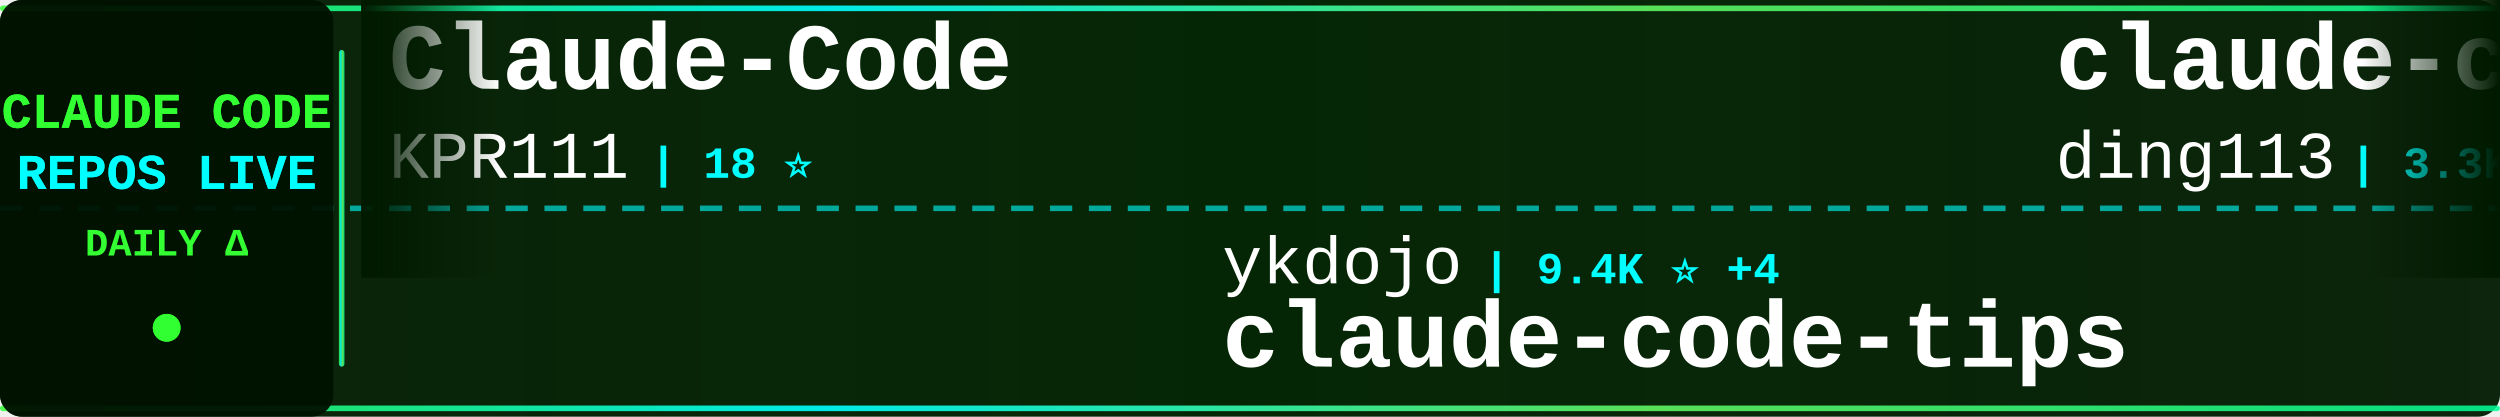
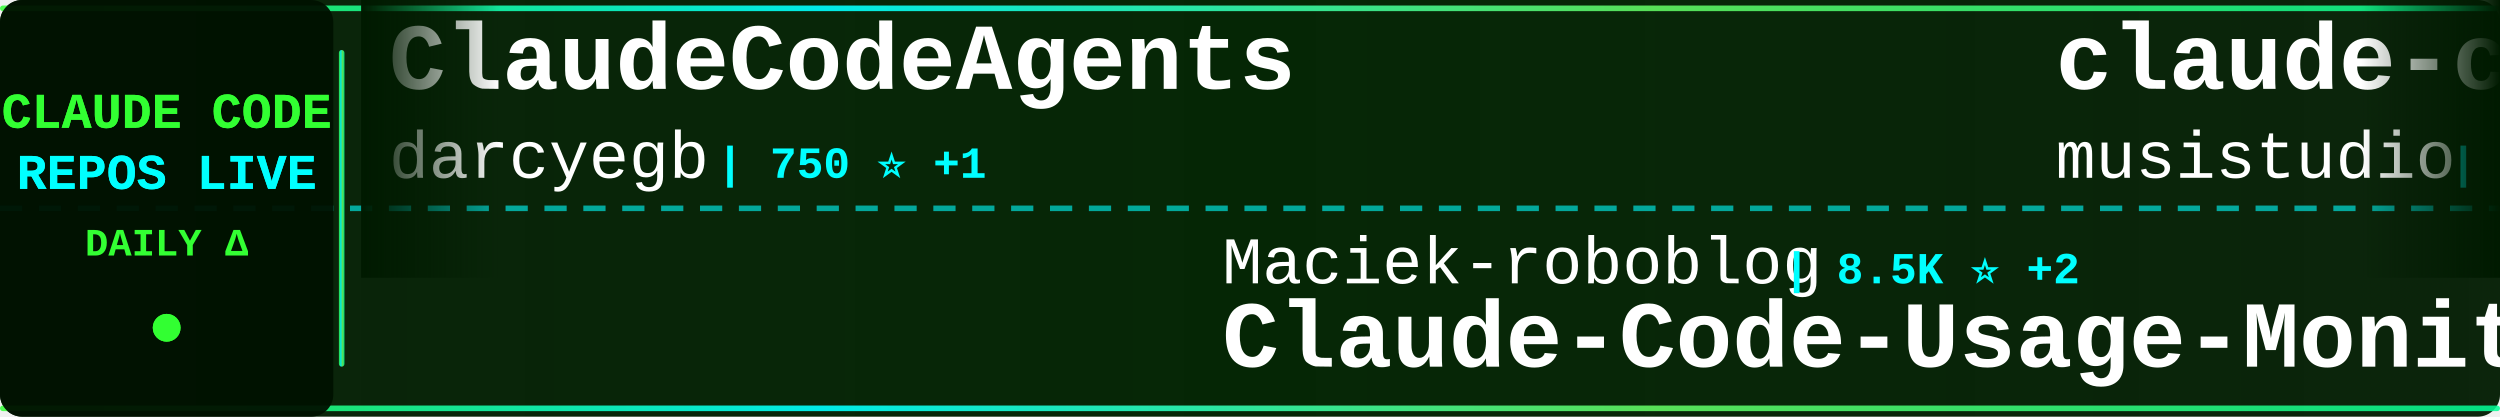
<svg xmlns="http://www.w3.org/2000/svg" width="900" height="150">
  <defs>
    <linearGradient id="tickerBg" x1="0%" y1="0%" x2="100%" y2="0%">
      <stop offset="0%" style="stop-color:#001a00;stop-opacity:0.95" />
      <stop offset="50%" style="stop-color:#002200;stop-opacity:0.98" />
      <stop offset="100%" style="stop-color:#001a00;stop-opacity:0.95" />
    </linearGradient>
    <linearGradient id="borderGrad" x1="0%" y1="0%" x2="100%" y2="0%">
      <stop offset="0%" style="stop-color:#33ff33;stop-opacity:0.85">
        <animate attributeName="stop-opacity" values="0.85;1;0.85" dur="2s" repeatCount="indefinite" />
      </stop>
      <stop offset="33%" style="stop-color:#00ffff;stop-opacity:0.9">
        <animate attributeName="stop-opacity" values="0.9;1;0.9" dur="2.2s" repeatCount="indefinite" />
      </stop>
      <stop offset="66%" style="stop-color:#66ff66;stop-opacity:0.85">
        <animate attributeName="stop-opacity" values="0.85;1;0.85" dur="1.8s" repeatCount="indefinite" />
      </stop>
      <stop offset="100%" style="stop-color:#00ff99;stop-opacity:0.85">
        <animate attributeName="stop-opacity" values="0.85;1;0.85" dur="2s" repeatCount="indefinite" />
      </stop>
    </linearGradient>
    <filter id="textGlow">
      <feGaussianBlur stdDeviation="0.1" result="coloredBlur" />
      <feMerge>
        <feMergeNode in="coloredBlur" />
        <feMergeNode in="SourceGraphic" />
      </feMerge>
    </filter>
    <filter id="metricGlow">
      <feGaussianBlur stdDeviation="0.2" result="coloredBlur" />
      <feMerge>
        <feMergeNode in="coloredBlur" />
        <feMergeNode in="SourceGraphic" />
      </feMerge>
    </filter>
    <linearGradient id="leftFade" x1="0%" y1="0%" x2="100%" y2="0%">
      <stop offset="0%" style="stop-color:#001a00;stop-opacity:1" />
      <stop offset="100%" style="stop-color:#001a00;stop-opacity:0" />
    </linearGradient>
    <linearGradient id="rightFade" x1="0%" y1="0%" x2="100%" y2="0%">
      <stop offset="0%" style="stop-color:#001a00;stop-opacity:0" />
      <stop offset="100%" style="stop-color:#001a00;stop-opacity:1" />
    </linearGradient>
  </defs>
  <rect width="900" height="150" fill="url(#tickerBg)" rx="8" />
  <rect x="0" y="2" width="900" height="2" fill="url(#borderGrad)" rx="1" />
  <rect x="0" y="146" width="900" height="2" fill="url(#borderGrad)" rx="1" />
  <line x1="0" y1="75" x2="900" y2="75" stroke="#00ffff" stroke-width="2" stroke-dasharray="8 6" opacity="0.6" />
  <rect x="0" y="0" width="120" height="150" fill="#001100" opacity="0.95" rx="8" />
  <text x="60" y="46" font-family="'Courier New', monospace" font-size="18" font-weight="bold" fill="#33ff33" text-anchor="middle" filter="url(#textGlow)">
    CLAUDE CODE
  </text>
  <text x="60" y="68" font-family="'Courier New', monospace" font-size="18" font-weight="bold" fill="#00ffff" text-anchor="middle" filter="url(#textGlow)">
    REPOS LIVE
  </text>
  <text x="60" y="92" font-family="'Courier New', monospace" font-size="14" font-weight="bold" fill="#33ff33" text-anchor="middle">
    DAILY Δ
  </text>
  <circle cx="60" cy="118" r="5" fill="#33ff33" filter="url(#metricGlow)">
    <animate attributeName="r" values="4;6;4" dur="1.5s" repeatCount="indefinite" />
    <animate attributeName="opacity" values="0.6;1;0.6" dur="1.5s" repeatCount="indefinite" />
  </circle>
  <rect x="122" y="18" width="2" height="114" fill="url(#borderGrad)" rx="1" />
  <clipPath id="tickerClip">
    <rect x="130" y="0" width="770" height="150" />
  </clipPath>
  <g clip-path="url(#tickerClip)">
    <g id="tickerItems">
      <animateTransform attributeName="transform" attributeType="XML" type="translate" from="0 0" to="-3000 0" dur="54s" repeatCount="indefinite" />
      <g transform="translate(0, 0)">
-         <text x="140" y="32" font-family="'Courier New', monospace" font-size="34" font-weight="bold" fill="#ffffff">Claude-Code</text>
-         <text x="140" y="64" font-family="'Courier New', monospace" font-size="24" font-weight="normal" fill="#ffffff" opacity="1.0">KPR111</text>
-         <text x="234" y="64" font-family="'Courier New', monospace" font-size="16" font-weight="bold" fill="#00ffff"> | 18 ⭐</text>
+         <text x="140" y="32" font-family="'Courier New', monospace" font-size="34" font-weight="bold" fill="#ffffff">ClaudeCodeAgents</text>
+         <text x="140" y="64" font-family="'Courier New', monospace" font-size="24" font-weight="normal" fill="#ffffff" opacity="1.0">darcyegb</text>
+         <text x="258" y="64" font-family="'Courier New', monospace" font-size="16" font-weight="bold" fill="#00ffff"> | 750 ⭐ +1</text>
      </g>
      <g transform="translate(300, 0)">
-         <text x="140" y="102" font-family="'Courier New', monospace" font-size="24" font-weight="normal" fill="#ffffff" opacity="1.0">ykdojo</text>
-         <text x="234" y="102" font-family="'Courier New', monospace" font-size="16" font-weight="bold" fill="#00ffff"> | 9.4K ⭐ +4</text>
-         <text x="140" y="132" font-family="'Courier New', monospace" font-size="34" font-weight="bold" fill="#ffffff">claude-code-tips</text>
+         <text x="140" y="102" font-family="'Courier New', monospace" font-size="24" font-weight="normal" fill="#ffffff" opacity="1.0">Maciek-roboblog</text>
+         <text x="342" y="102" font-family="'Courier New', monospace" font-size="16" font-weight="bold" fill="#00ffff"> | 8.5K ⭐ +2</text>
+         <text x="140" y="132" font-family="'Courier New', monospace" font-size="34" font-weight="bold" fill="#ffffff">Claude-Code-Usage-Monito...</text>
      </g>
      <g transform="translate(600, 0)">
-         <text x="140" y="32" font-family="'Courier New', monospace" font-size="34" font-weight="bold" fill="#ffffff">claude-code-hub</text>
-         <text x="140" y="64" font-family="'Courier New', monospace" font-size="24" font-weight="normal" fill="#ffffff" opacity="1.0">ding113</text>
-         <text x="246" y="64" font-family="'Courier New', monospace" font-size="16" font-weight="bold" fill="#00ffff"> | 3.3K ⭐ +1</text>
+         <text x="140" y="32" font-family="'Courier New', monospace" font-size="34" font-weight="bold" fill="#ffffff">claude-code-router</text>
+         <text x="140" y="64" font-family="'Courier New', monospace" font-size="24" font-weight="normal" fill="#ffffff" opacity="1.0">musistudio</text>
+         <text x="282" y="64" font-family="'Courier New', monospace" font-size="16" font-weight="bold" fill="#00ffff"> | 36.1K ⭐ +3</text>
      </g>
      <g transform="translate(900, 0)">
-         <text x="140" y="102" font-family="'Courier New', monospace" font-size="24" font-weight="normal" fill="#ffffff" opacity="1.0">centminmod</text>
-         <text x="282" y="102" font-family="'Courier New', monospace" font-size="16" font-weight="bold" fill="#00ffff"> | 2.5K ⭐</text>
-         <text x="140" y="132" font-family="'Courier New', monospace" font-size="34" font-weight="bold" fill="#ffffff">my-claude-code-setup</text>
+         <text x="140" y="102" font-family="'Courier New', monospace" font-size="24" font-weight="normal" fill="#ffffff" opacity="1.0">Cranot</text>
+         <text x="234" y="102" font-family="'Courier New', monospace" font-size="16" font-weight="bold" fill="#00ffff"> | 2.8K ⭐</text>
+         <text x="140" y="132" font-family="'Courier New', monospace" font-size="34" font-weight="bold" fill="#ffffff">claude-code-guide</text>
      </g>
      <g transform="translate(1200, 0)">
-         <text x="140" y="32" font-family="'Courier New', monospace" font-size="34" font-weight="bold" fill="#ffffff">sc-claude-code-files</text>
-         <text x="140" y="64" font-family="'Courier New', monospace" font-size="24" font-weight="normal" fill="#ffffff" opacity="1.0">https-deeplearning-ai</text>
-         <text x="414" y="64" font-family="'Courier New', monospace" font-size="16" font-weight="bold" fill="#00ffff"> | 535 ⭐</text>
+         <text x="140" y="32" font-family="'Courier New', monospace" font-size="34" font-weight="bold" fill="#ffffff">claude-code-analysis</text>
+         <text x="140" y="64" font-family="'Courier New', monospace" font-size="24" font-weight="normal" fill="#ffffff" opacity="1.0">liuup</text>
+         <text x="222" y="64" font-family="'Courier New', monospace" font-size="16" font-weight="bold" fill="#00ffff"> | 3.6K ⭐</text>
      </g>
      <g transform="translate(1500, 0)">
-         <text x="140" y="102" font-family="'Courier New', monospace" font-size="24" font-weight="normal" fill="#ffffff" opacity="1.0">sugyan</text>
-         <text x="234" y="102" font-family="'Courier New', monospace" font-size="16" font-weight="bold" fill="#00ffff"> | 1.1K ⭐</text>
-         <text x="140" y="132" font-family="'Courier New', monospace" font-size="34" font-weight="bold" fill="#ffffff">claude-code-webui</text>
+         <text x="140" y="102" font-family="'Courier New', monospace" font-size="24" font-weight="normal" fill="#ffffff" opacity="1.0">ghuntley</text>
+         <text x="258" y="102" font-family="'Courier New', monospace" font-size="16" font-weight="bold" fill="#00ffff"> | 986 ⭐</text>
+         <text x="140" y="132" font-family="'Courier New', monospace" font-size="34" font-weight="bold" fill="#ffffff">claude-code-source-code-...</text>
      </g>
      <g transform="translate(1800, 0)">
-         <text x="140" y="32" font-family="'Courier New', monospace" font-size="34" font-weight="bold" fill="#ffffff">claude-code-reverse</text>
-         <text x="140" y="64" font-family="'Courier New', monospace" font-size="24" font-weight="normal" fill="#ffffff" opacity="1.0">Yuyz0112</text>
-         <text x="258" y="64" font-family="'Courier New', monospace" font-size="16" font-weight="bold" fill="#00ffff"> | 2.4K ⭐</text>
+         <text x="140" y="32" font-family="'Courier New', monospace" font-size="34" font-weight="bold" fill="#ffffff">Auto-claude-code-researc...</text>
+         <text x="140" y="64" font-family="'Courier New', monospace" font-size="24" font-weight="normal" fill="#ffffff" opacity="1.0">wanshuiyin</text>
+         <text x="282" y="64" font-family="'Courier New', monospace" font-size="16" font-weight="bold" fill="#00ffff"> | 13.8K ⭐ +1</text>
      </g>
      <g transform="translate(2100, 0)">
-         <text x="140" y="102" font-family="'Courier New', monospace" font-size="24" font-weight="normal" fill="#ffffff" opacity="1.0">Chachamaru127</text>
-         <text x="318" y="102" font-family="'Courier New', monospace" font-size="16" font-weight="bold" fill="#00ffff"> | 3.0K ⭐ -1</text>
-         <text x="140" y="132" font-family="'Courier New', monospace" font-size="34" font-weight="bold" fill="#ffffff">claude-code-harness</text>
+         <text x="140" y="102" font-family="'Courier New', monospace" font-size="24" font-weight="normal" fill="#ffffff" opacity="1.0">luyao618</text>
+         <text x="258" y="102" font-family="'Courier New', monospace" font-size="16" font-weight="bold" fill="#00ffff"> | 1.6K ⭐</text>
+         <text x="140" y="132" font-family="'Courier New', monospace" font-size="34" font-weight="bold" fill="#ffffff">Claude-Code-Source-Study</text>
      </g>
      <g transform="translate(2400, 0)">
-         <text x="140" y="32" font-family="'Courier New', monospace" font-size="34" font-weight="bold" fill="#ffffff">claude-code-engineering</text>
-         <text x="140" y="64" font-family="'Courier New', monospace" font-size="24" font-weight="normal" fill="#ffffff" opacity="1.0">huangjia2019</text>
-         <text x="306" y="64" font-family="'Courier New', monospace" font-size="16" font-weight="bold" fill="#00ffff"> | 1.0K ⭐</text>
+         <text x="140" y="32" font-family="'Courier New', monospace" font-size="34" font-weight="bold" fill="#ffffff">claude-code-telegram</text>
+         <text x="140" y="64" font-family="'Courier New', monospace" font-size="24" font-weight="normal" fill="#ffffff" opacity="1.0">RichardAtCT</text>
+         <text x="294" y="64" font-family="'Courier New', monospace" font-size="16" font-weight="bold" fill="#00ffff"> | 2.7K ⭐</text>
      </g>
      <g transform="translate(2700, 0)">
-         <text x="140" y="102" font-family="'Courier New', monospace" font-size="24" font-weight="normal" fill="#ffffff" opacity="1.0">zebbern</text>
-         <text x="246" y="102" font-family="'Courier New', monospace" font-size="16" font-weight="bold" fill="#00ffff"> | 4.4K ⭐</text>
-         <text x="140" y="132" font-family="'Courier New', monospace" font-size="34" font-weight="bold" fill="#ffffff">claude-code-guide</text>
+         <text x="140" y="102" font-family="'Courier New', monospace" font-size="24" font-weight="normal" fill="#ffffff" opacity="1.0">pedrohcgs</text>
+         <text x="270" y="102" font-family="'Courier New', monospace" font-size="16" font-weight="bold" fill="#00ffff"> | 1.4K ⭐</text>
+         <text x="140" y="132" font-family="'Courier New', monospace" font-size="34" font-weight="bold" fill="#ffffff">claude-code-my-workflow</text>
      </g>
      <g transform="translate(3000, 0)">
-         <text x="140" y="32" font-family="'Courier New', monospace" font-size="34" font-weight="bold" fill="#ffffff">Claude-Code</text>
-         <text x="140" y="64" font-family="'Courier New', monospace" font-size="24" font-weight="normal" fill="#ffffff" opacity="1.0">KPR111</text>
-         <text x="234" y="64" font-family="'Courier New', monospace" font-size="16" font-weight="bold" fill="#00ffff"> | 18 ⭐</text>
+         <text x="140" y="32" font-family="'Courier New', monospace" font-size="34" font-weight="bold" fill="#ffffff">ClaudeCodeAgents</text>
+         <text x="140" y="64" font-family="'Courier New', monospace" font-size="24" font-weight="normal" fill="#ffffff" opacity="1.0">darcyegb</text>
+         <text x="258" y="64" font-family="'Courier New', monospace" font-size="16" font-weight="bold" fill="#00ffff"> | 750 ⭐ +1</text>
      </g>
      <g transform="translate(3300, 0)">
-         <text x="140" y="102" font-family="'Courier New', monospace" font-size="24" font-weight="normal" fill="#ffffff" opacity="1.0">ykdojo</text>
-         <text x="234" y="102" font-family="'Courier New', monospace" font-size="16" font-weight="bold" fill="#00ffff"> | 9.4K ⭐ +4</text>
-         <text x="140" y="132" font-family="'Courier New', monospace" font-size="34" font-weight="bold" fill="#ffffff">claude-code-tips</text>
+         <text x="140" y="102" font-family="'Courier New', monospace" font-size="24" font-weight="normal" fill="#ffffff" opacity="1.0">Maciek-roboblog</text>
+         <text x="342" y="102" font-family="'Courier New', monospace" font-size="16" font-weight="bold" fill="#00ffff"> | 8.5K ⭐ +2</text>
+         <text x="140" y="132" font-family="'Courier New', monospace" font-size="34" font-weight="bold" fill="#ffffff">Claude-Code-Usage-Monito...</text>
      </g>
      <g transform="translate(3600, 0)">
-         <text x="140" y="32" font-family="'Courier New', monospace" font-size="34" font-weight="bold" fill="#ffffff">claude-code-hub</text>
-         <text x="140" y="64" font-family="'Courier New', monospace" font-size="24" font-weight="normal" fill="#ffffff" opacity="1.0">ding113</text>
-         <text x="246" y="64" font-family="'Courier New', monospace" font-size="16" font-weight="bold" fill="#00ffff"> | 3.3K ⭐ +1</text>
+         <text x="140" y="32" font-family="'Courier New', monospace" font-size="34" font-weight="bold" fill="#ffffff">claude-code-router</text>
+         <text x="140" y="64" font-family="'Courier New', monospace" font-size="24" font-weight="normal" fill="#ffffff" opacity="1.0">musistudio</text>
+         <text x="282" y="64" font-family="'Courier New', monospace" font-size="16" font-weight="bold" fill="#00ffff"> | 36.1K ⭐ +3</text>
      </g>
      <g transform="translate(3900, 0)">
-         <text x="140" y="102" font-family="'Courier New', monospace" font-size="24" font-weight="normal" fill="#ffffff" opacity="1.0">centminmod</text>
-         <text x="282" y="102" font-family="'Courier New', monospace" font-size="16" font-weight="bold" fill="#00ffff"> | 2.5K ⭐</text>
-         <text x="140" y="132" font-family="'Courier New', monospace" font-size="34" font-weight="bold" fill="#ffffff">my-claude-code-setup</text>
+         <text x="140" y="102" font-family="'Courier New', monospace" font-size="24" font-weight="normal" fill="#ffffff" opacity="1.0">Cranot</text>
+         <text x="234" y="102" font-family="'Courier New', monospace" font-size="16" font-weight="bold" fill="#00ffff"> | 2.8K ⭐</text>
+         <text x="140" y="132" font-family="'Courier New', monospace" font-size="34" font-weight="bold" fill="#ffffff">claude-code-guide</text>
      </g>
    </g>
  </g>
  <rect x="130" y="0" width="50" height="100" fill="url(#leftFade)" />
  <rect x="850" y="0" width="50" height="100" fill="url(#rightFade)" />
</svg>
